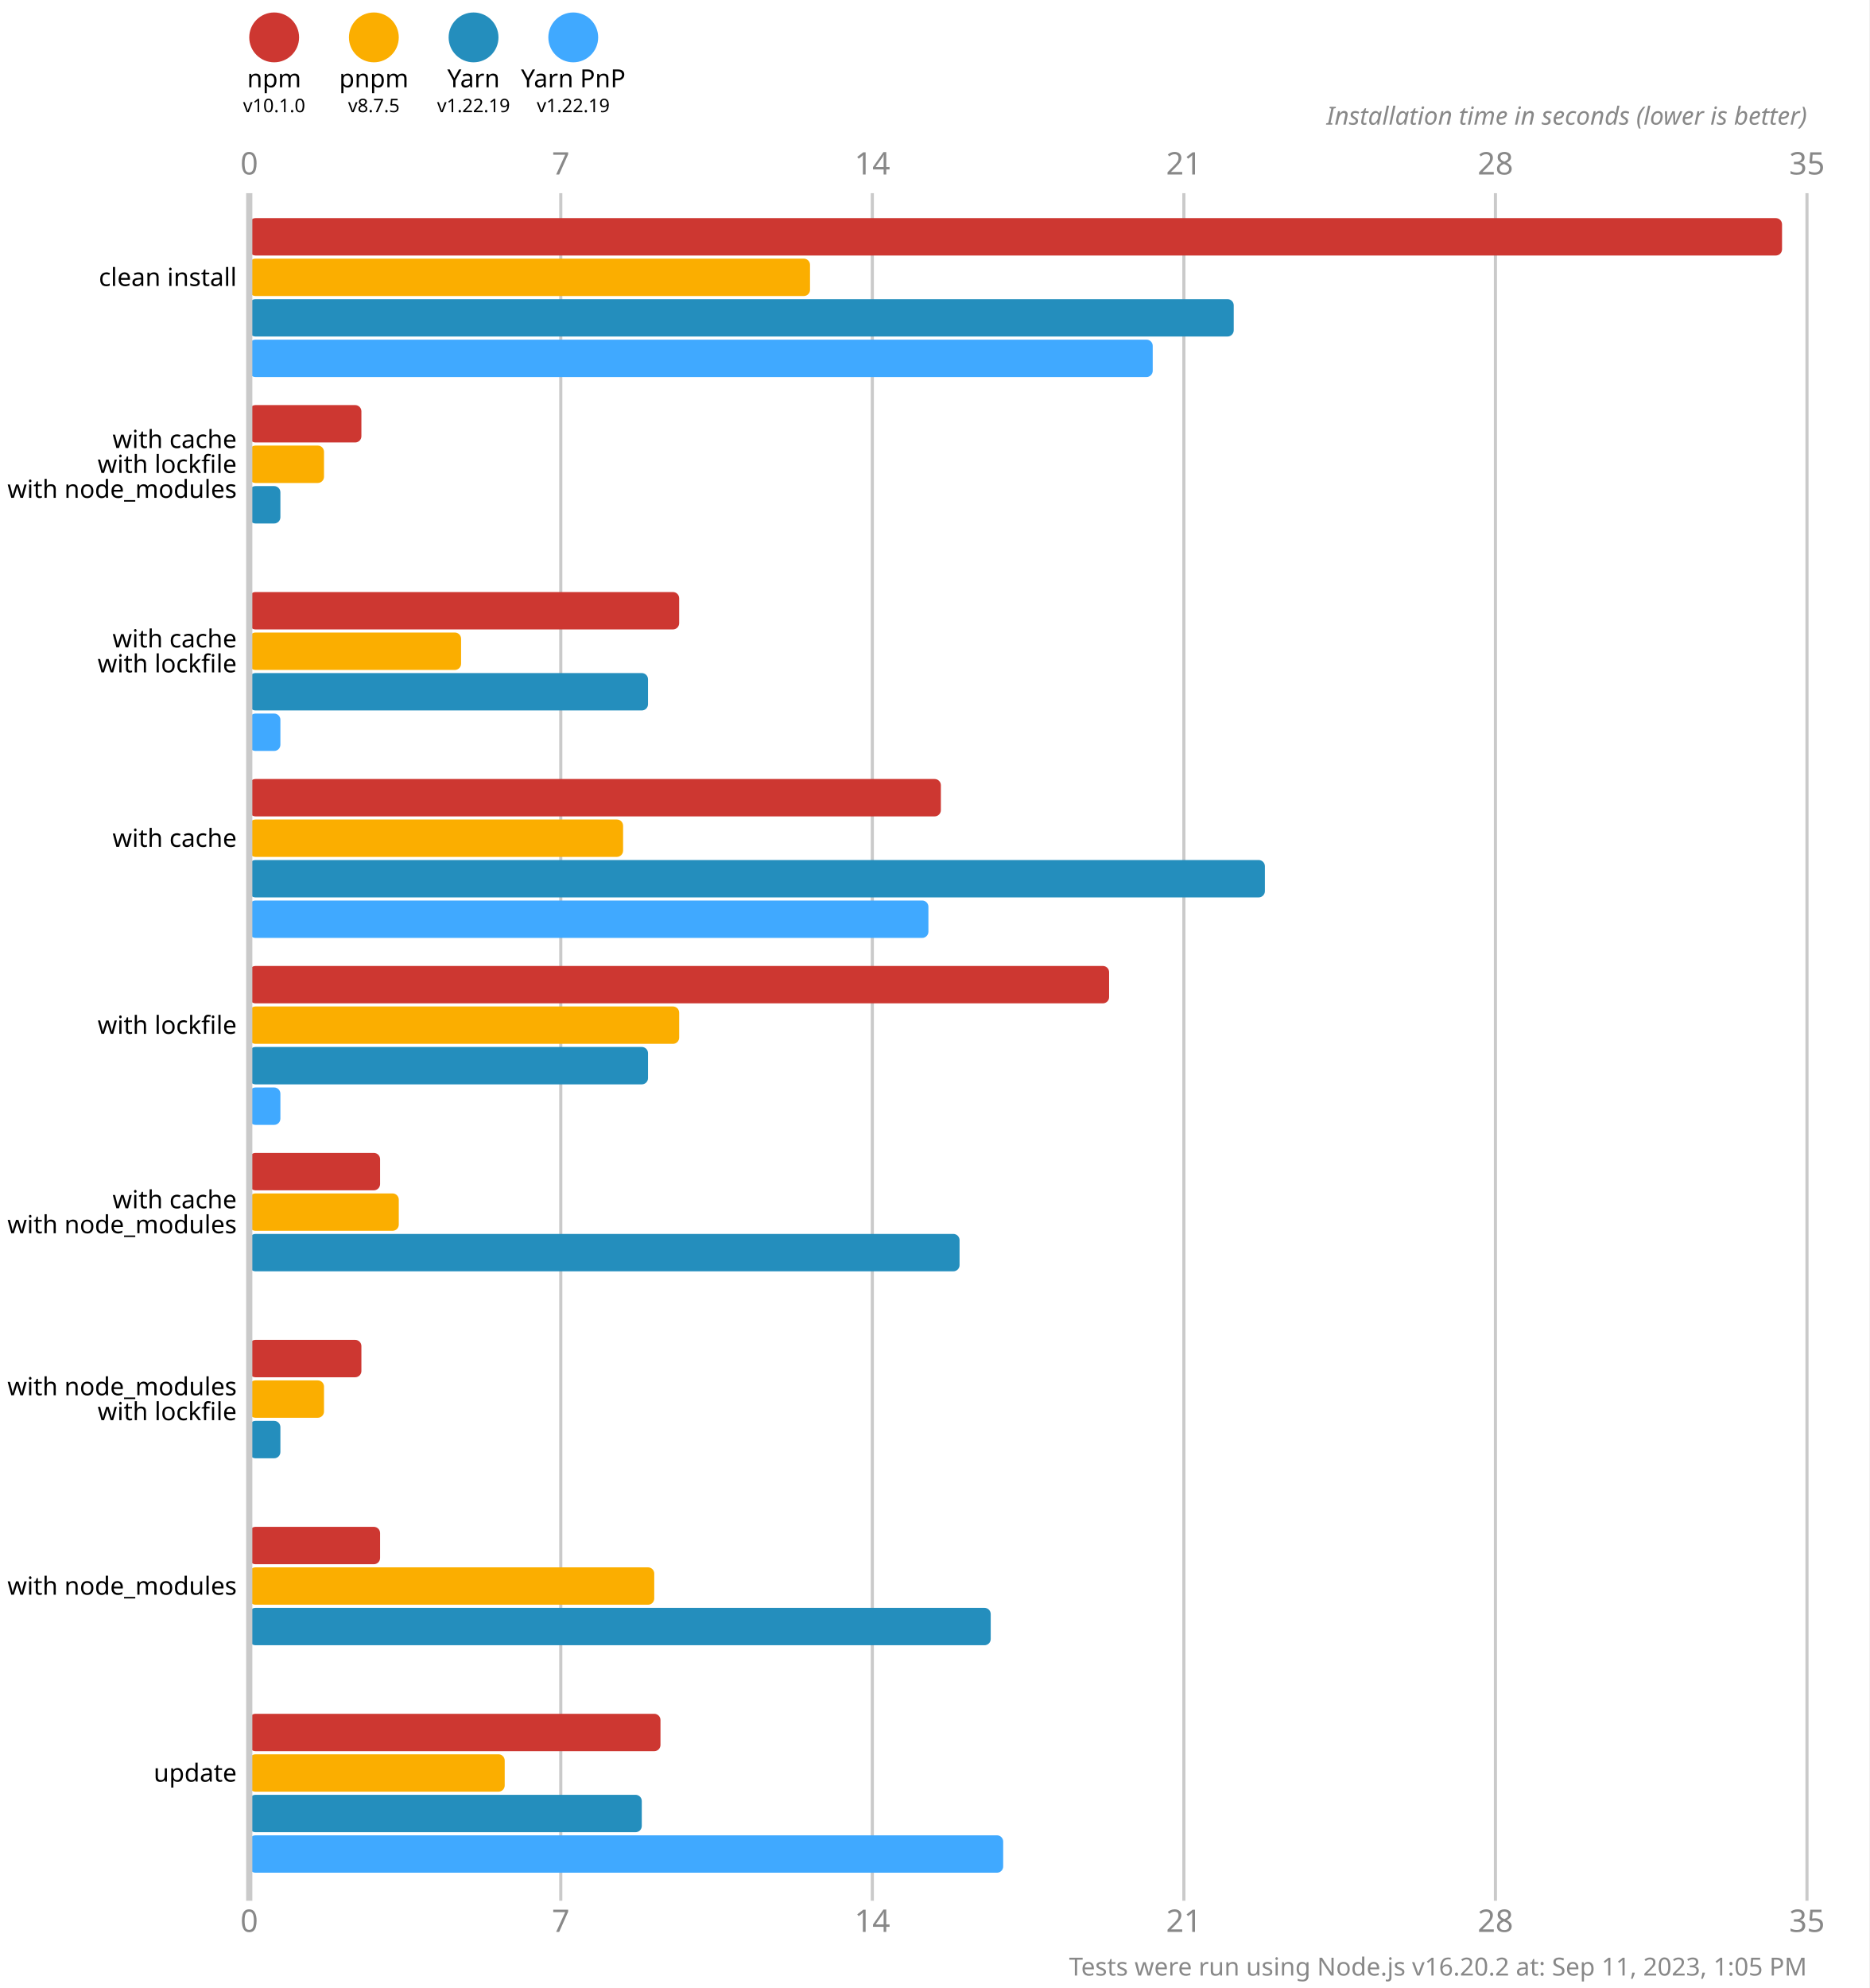
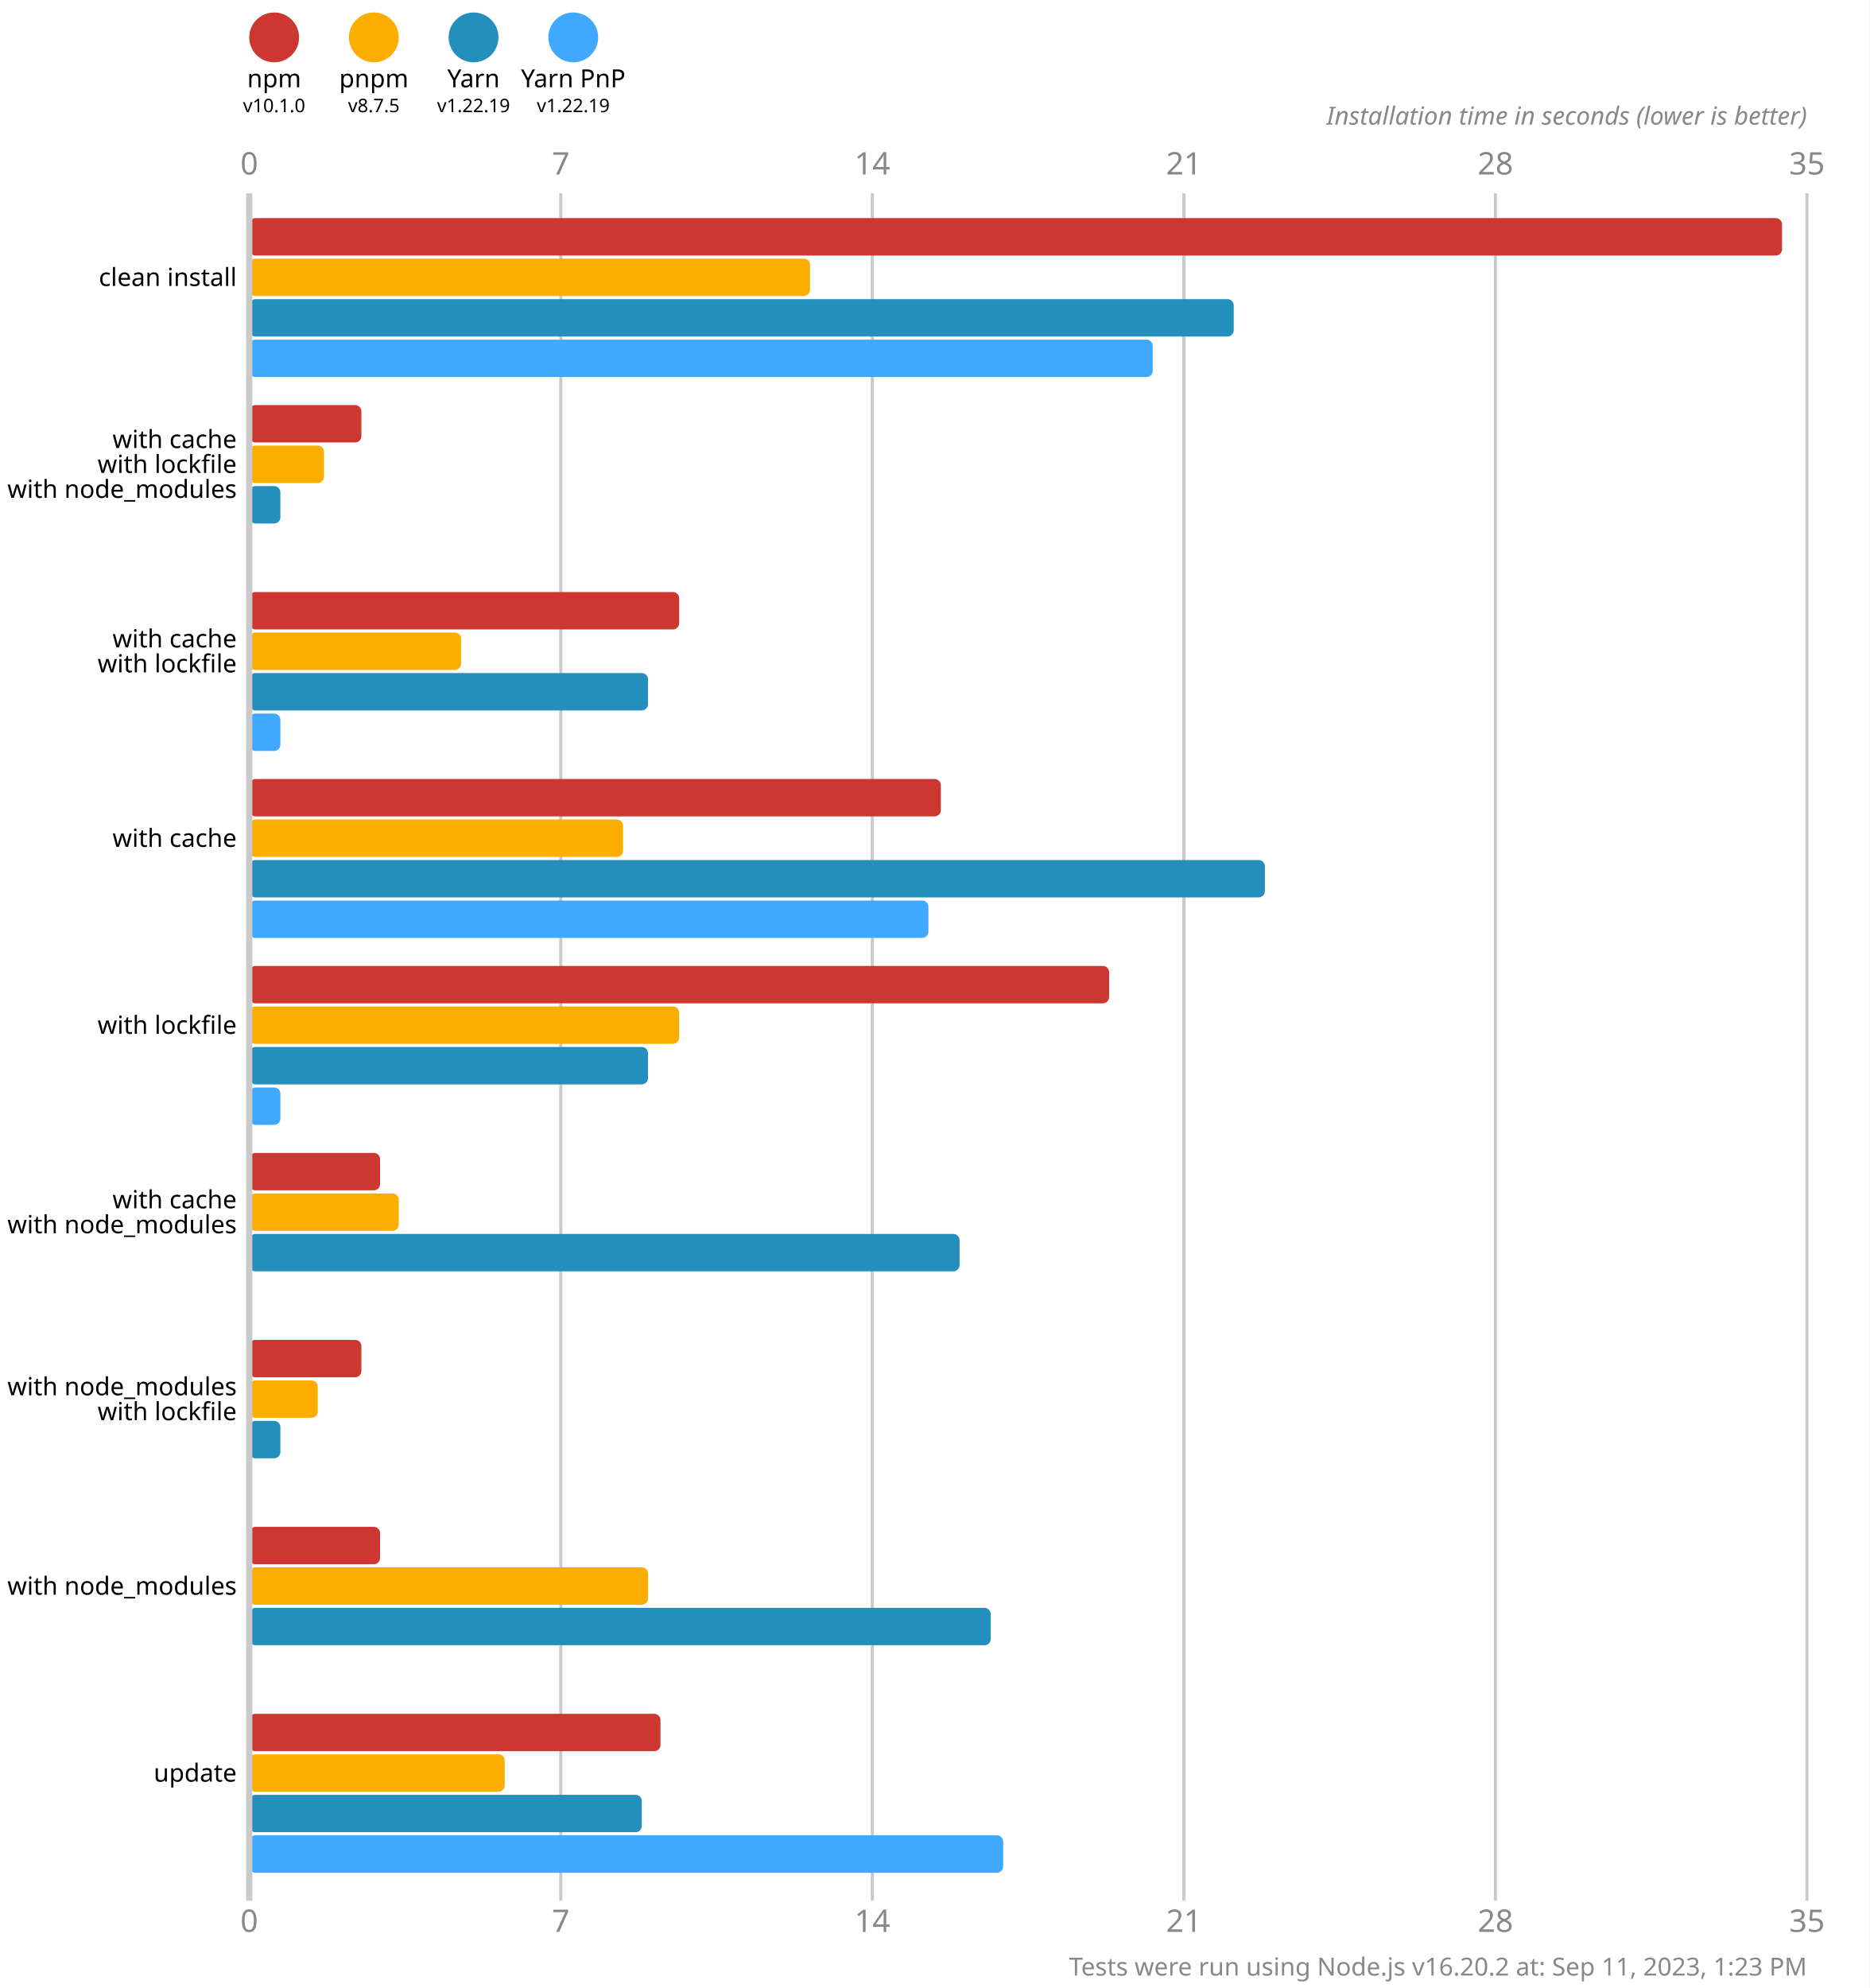
<svg xmlns="http://www.w3.org/2000/svg" version="1.1" viewBox="0 0 300 319">
  <style>
    .font { font-family: sans-serif; }
    .s3 { font-size: 3px; }
    .s4 { font-size: 4px; }
    .s5 { font-size: 5px; }
    .line { stroke: #cacaca; }
    .width { stroke-width: 0.5; }
    .text { fill: #888; }
  </style>
  <rect x="0" y="0" width="300" height="319" fill="#fff" />
  <circle cx="44" cy="6" r="4" fill="#cd3731" />
  <text x="44" y="14" class="font s4" text-anchor="middle">npm</text>
  <text x="44" y="18" class="font s3" text-anchor="middle">v10.1.0</text>
  <circle cx="60" cy="6" r="4" fill="#fbae00" />
  <text x="60" y="14" class="font s4" text-anchor="middle">pnpm</text>
  <text x="60" y="18" class="font s3" text-anchor="middle">v8.7.5</text>
  <circle cx="76" cy="6" r="4" fill="#248ebd" />
  <text x="76" y="14" class="font s4" text-anchor="middle">Yarn</text>
  <text x="76" y="18" class="font s3" text-anchor="middle">v1.22.19</text>
  <circle cx="92" cy="6" r="4" fill="#40a9ff" />
  <text x="92" y="14" class="font s4" text-anchor="middle">Yarn PnP</text>
  <text x="92" y="18" class="font s3" text-anchor="middle">v1.22.19</text>
  <text x="40" y="28" class="font s5 text" text-anchor="middle">0</text>
  <text x="40" y="310" class="font s5 text" text-anchor="middle">0</text>
  <line x1="90" y1="31" x2="90" y2="305" class="line width" />
  <text x="90" y="28" class="font s5 text" text-anchor="middle">7</text>
  <text x="90" y="310" class="font s5 text" text-anchor="middle">7</text>
  <line x1="140" y1="31" x2="140" y2="305" class="line width" />
  <text x="140" y="28" class="font s5 text" text-anchor="middle">14</text>
  <text x="140" y="310" class="font s5 text" text-anchor="middle">14</text>
  <line x1="190" y1="31" x2="190" y2="305" class="line width" />
  <text x="190" y="28" class="font s5 text" text-anchor="middle">21</text>
  <text x="190" y="310" class="font s5 text" text-anchor="middle">21</text>
  <line x1="240" y1="31" x2="240" y2="305" class="line width" />
  <text x="240" y="28" class="font s5 text" text-anchor="middle">28</text>
  <text x="240" y="310" class="font s5 text" text-anchor="middle">28</text>
  <line x1="290" y1="31" x2="290" y2="305" class="line width" />
  <text x="290" y="28" class="font s5 text" text-anchor="middle">35</text>
  <text x="290" y="310" class="font s5 text" text-anchor="middle">35</text>
  <text x="290" y="20" class="font s4 text" font-style="italic" text-anchor="end">Installation time in seconds (lower is better)</text>
  <rect x="40" y="35" width="246" height="6" fill="#cd3731" rx="1" ry="1" />
  <rect x="40" y="41.5" width="90" height="6" fill="#fbae00" rx="1" ry="1" />
  <rect x="40" y="48" width="158" height="6" fill="#248ebd" rx="1" ry="1" />
  <rect x="40" y="54.5" width="145" height="6" fill="#40a9ff" rx="1" ry="1" />
  <rect x="40" y="65" width="18" height="6" fill="#cd3731" rx="1" ry="1" />
  <rect x="40" y="71.5" width="12" height="6" fill="#fbae00" rx="1" ry="1" />
  <rect x="40" y="78" width="5" height="6" fill="#248ebd" rx="1" ry="1" />
  <rect x="40" y="84.5" width="0" height="6" fill="#40a9ff" rx="1" ry="1" />
  <rect x="40" y="95" width="69" height="6" fill="#cd3731" rx="1" ry="1" />
  <rect x="40" y="101.5" width="34" height="6" fill="#fbae00" rx="1" ry="1" />
  <rect x="40" y="108" width="64" height="6" fill="#248ebd" rx="1" ry="1" />
  <rect x="40" y="114.5" width="5" height="6" fill="#40a9ff" rx="1" ry="1" />
  <rect x="40" y="125" width="111" height="6" fill="#cd3731" rx="1" ry="1" />
  <rect x="40" y="131.5" width="60" height="6" fill="#fbae00" rx="1" ry="1" />
  <rect x="40" y="138" width="163" height="6" fill="#248ebd" rx="1" ry="1" />
  <rect x="40" y="144.5" width="109" height="6" fill="#40a9ff" rx="1" ry="1" />
  <rect x="40" y="155" width="138" height="6" fill="#cd3731" rx="1" ry="1" />
  <rect x="40" y="161.5" width="69" height="6" fill="#fbae00" rx="1" ry="1" />
  <rect x="40" y="168" width="64" height="6" fill="#248ebd" rx="1" ry="1" />
  <rect x="40" y="174.5" width="5" height="6" fill="#40a9ff" rx="1" ry="1" />
  <rect x="40" y="185" width="21" height="6" fill="#cd3731" rx="1" ry="1" />
  <rect x="40" y="191.5" width="24" height="6" fill="#fbae00" rx="1" ry="1" />
  <rect x="40" y="198" width="114" height="6" fill="#248ebd" rx="1" ry="1" />
  <rect x="40" y="204.5" width="0" height="6" fill="#40a9ff" rx="1" ry="1" />
  <rect x="40" y="215" width="18" height="6" fill="#cd3731" rx="1" ry="1" />
-   <rect x="40" y="221.5" width="12" height="6" fill="#fbae00" rx="1" ry="1" />
+   <rect x="40" y="221.5" width="11" height="6" fill="#fbae00" rx="1" ry="1" />
  <rect x="40" y="228" width="5" height="6" fill="#248ebd" rx="1" ry="1" />
  <rect x="40" y="234.5" width="0" height="6" fill="#40a9ff" rx="1" ry="1" />
  <rect x="40" y="245" width="21" height="6" fill="#cd3731" rx="1" ry="1" />
-   <rect x="40" y="251.5" width="65" height="6" fill="#fbae00" rx="1" ry="1" />
+   <rect x="40" y="251.5" width="64" height="6" fill="#fbae00" rx="1" ry="1" />
  <rect x="40" y="258" width="119" height="6" fill="#248ebd" rx="1" ry="1" />
  <rect x="40" y="264.5" width="0" height="6" fill="#40a9ff" rx="1" ry="1" />
  <rect x="40" y="275" width="66" height="6" fill="#cd3731" rx="1" ry="1" />
  <rect x="40" y="281.5" width="41" height="6" fill="#fbae00" rx="1" ry="1" />
  <rect x="40" y="288" width="63" height="6" fill="#248ebd" rx="1" ry="1" />
  <rect x="40" y="294.5" width="121" height="6" fill="#40a9ff" rx="1" ry="1" />
  <line x1="40" y1="31" x2="40" y2="305" class="line" />
  <text x="38" y="44.5" class="font s4" dominant-baseline="middle" text-anchor="end">clean install</text>
  <text x="38" y="70.5" class="font s4" dominant-baseline="middle" text-anchor="end">with cache</text>
  <text x="38" y="74.5" class="font s4" dominant-baseline="middle" text-anchor="end">with lockfile</text>
  <text x="38" y="78.5" class="font s4" dominant-baseline="middle" text-anchor="end">with node_modules</text>
  <text x="38" y="102.5" class="font s4" dominant-baseline="middle" text-anchor="end">with cache</text>
  <text x="38" y="106.5" class="font s4" dominant-baseline="middle" text-anchor="end">with lockfile</text>
  <text x="38" y="134.5" class="font s4" dominant-baseline="middle" text-anchor="end">with cache</text>
  <text x="38" y="164.5" class="font s4" dominant-baseline="middle" text-anchor="end">with lockfile</text>
  <text x="38" y="192.5" class="font s4" dominant-baseline="middle" text-anchor="end">with cache</text>
  <text x="38" y="196.5" class="font s4" dominant-baseline="middle" text-anchor="end">with node_modules</text>
  <text x="38" y="222.5" class="font s4" dominant-baseline="middle" text-anchor="end">with node_modules</text>
  <text x="38" y="226.5" class="font s4" dominant-baseline="middle" text-anchor="end">with lockfile</text>
  <text x="38" y="254.5" class="font s4" dominant-baseline="middle" text-anchor="end">with node_modules</text>
  <text x="38" y="284.5" class="font s4" dominant-baseline="middle" text-anchor="end">update</text>
-   <text x="290" y="317" class="font s4 text" text-anchor="end">Tests were run using Node.js v16.20.2 at: Sep 11, 2023, 1:05 PM</text>
+   <text x="290" y="317" class="font s4 text" text-anchor="end">Tests were run using Node.js v16.20.2 at: Sep 11, 2023, 1:23 PM</text>
</svg>
